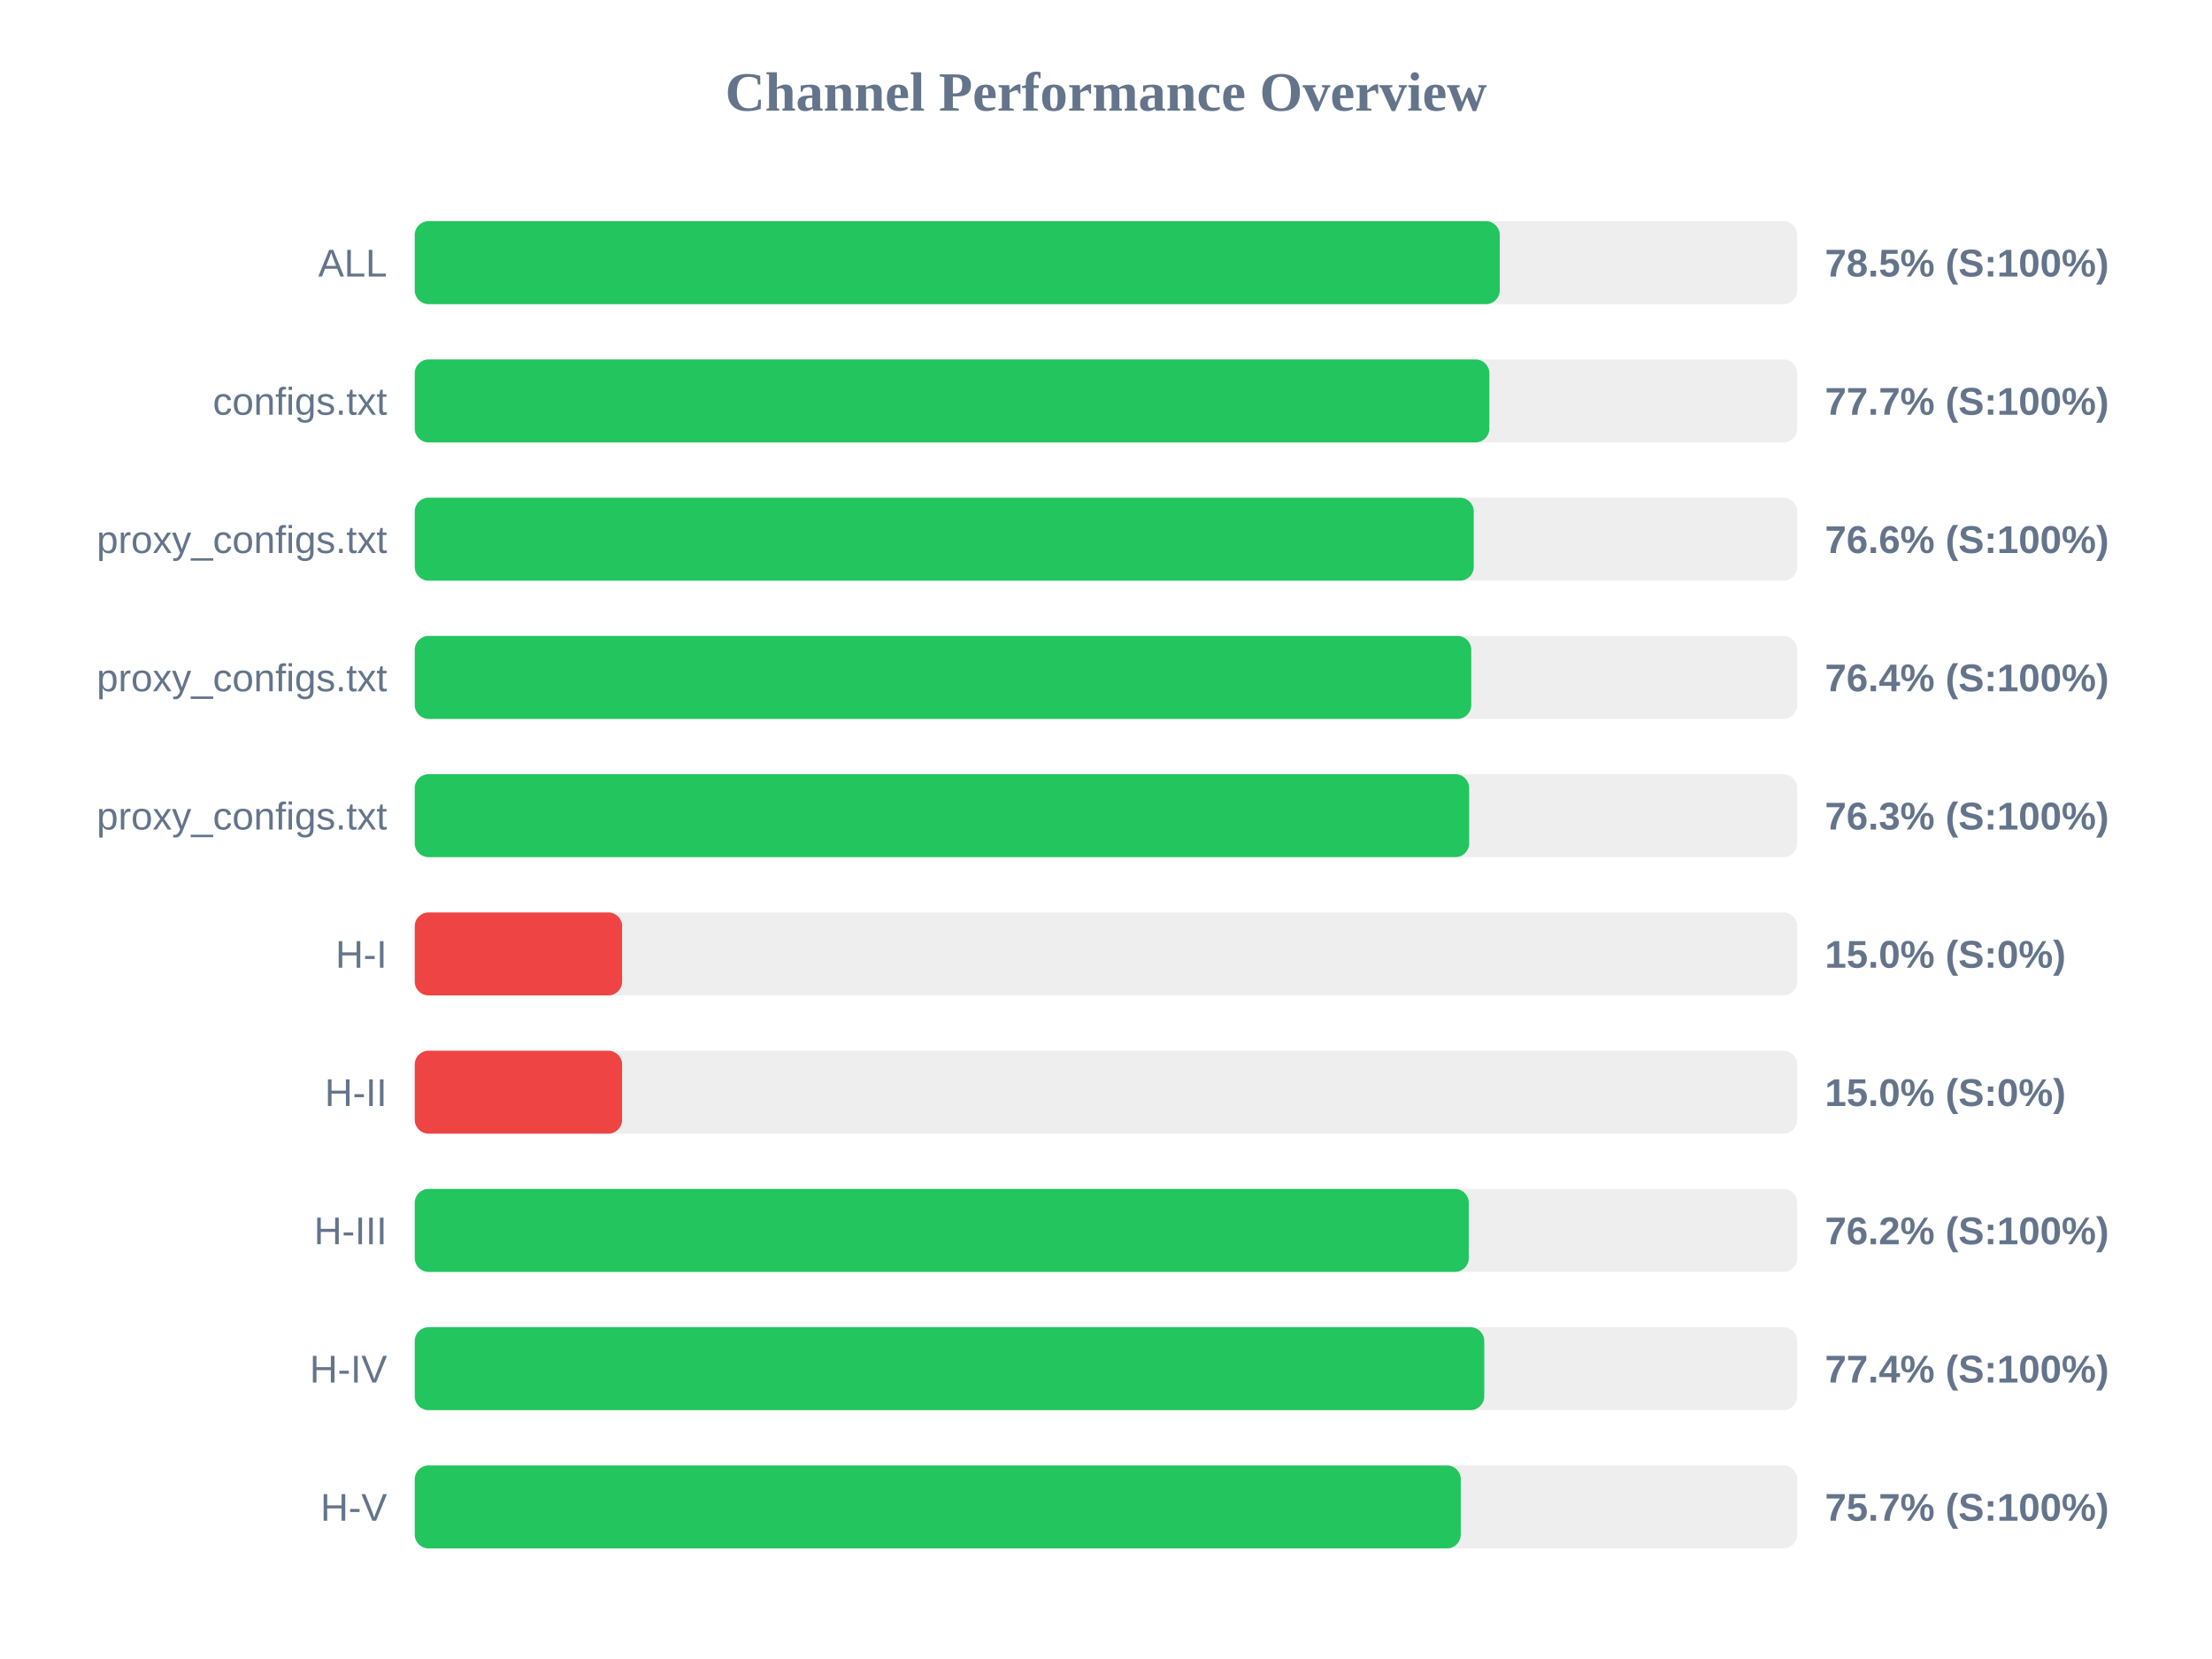
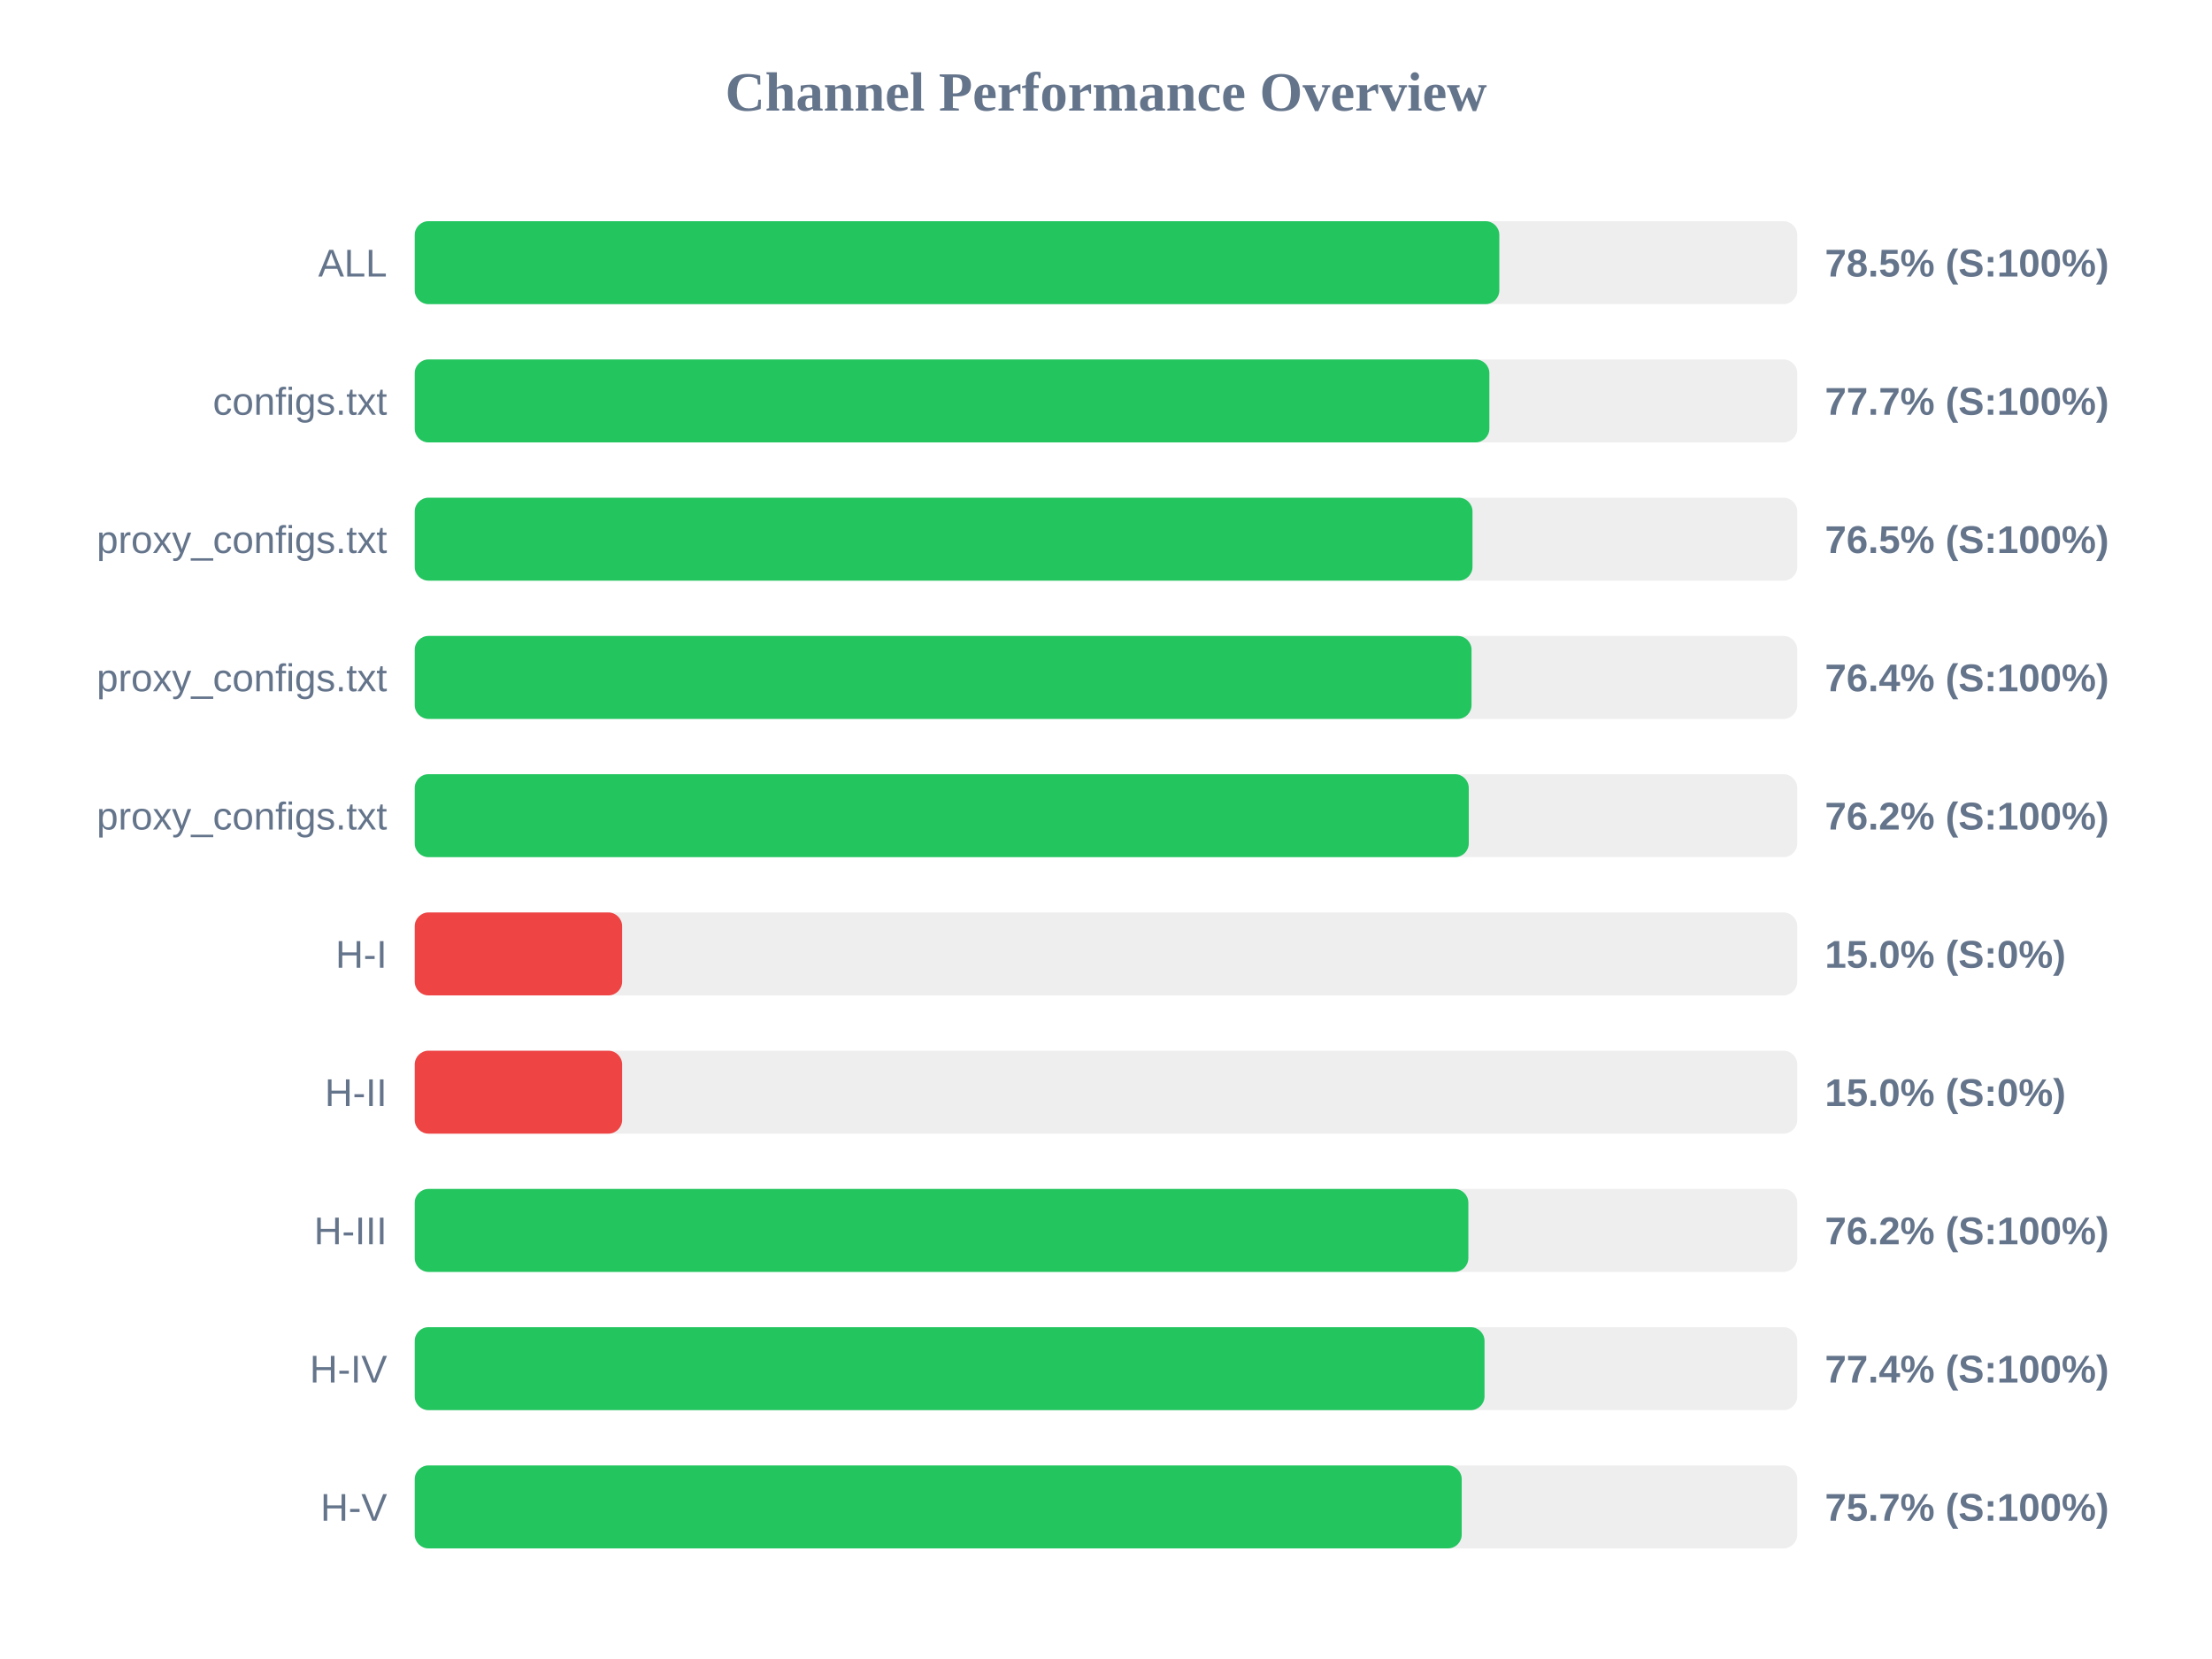
<svg xmlns="http://www.w3.org/2000/svg" width="800" height="600" version="1.1">
  <style>
        .row { font: 14px Arial; fill: #64748b; }
        .score { font: bold 14px Arial; fill: #64748b; }
    </style>
  <text x="400" y="40" text-anchor="middle" font-size="20px" font-weight="bold" fill="#64748b">Channel Performance Overview</text>
  <rect x="150" y="80" width="500" height="30" fill="#eee" rx="5" />
-   <rect x="150" y="80" width="392.4" height="30" fill="#22c55e" rx="5" />
+   <rect x="150" y="80" width="392.25" height="30" fill="#22c55e" rx="5" />
  <text x="140" y="100" text-anchor="end" class="row">ALL</text>
  <text x="660" y="100" text-anchor="start" class="score">78.5% (S:100%)</text>
  <rect x="150" y="130" width="500" height="30" fill="#eee" rx="5" />
  <rect x="150" y="130" width="388.65" height="30" fill="#22c55e" rx="5" />
  <text x="140" y="150" text-anchor="end" class="row">configs.txt</text>
  <text x="660" y="150" text-anchor="start" class="score">77.7% (S:100%)</text>
  <rect x="150" y="180" width="500" height="30" fill="#eee" rx="5" />
-   <rect x="150" y="180" width="383.0" height="30" fill="#22c55e" rx="5" />
+   <rect x="150" y="180" width="382.55" height="30" fill="#22c55e" rx="5" />
  <text x="140" y="200" text-anchor="end" class="row">proxy_configs.txt</text>
-   <text x="660" y="200" text-anchor="start" class="score">76.6% (S:100%)</text>
+   <text x="660" y="200" text-anchor="start" class="score">76.5% (S:100%)</text>
  <rect x="150" y="230" width="500" height="30" fill="#eee" rx="5" />
-   <rect x="150" y="230" width="382.1" height="30" fill="#22c55e" rx="5" />
+   <rect x="150" y="230" width="382.2" height="30" fill="#22c55e" rx="5" />
  <text x="140" y="250" text-anchor="end" class="row">proxy_configs.txt</text>
  <text x="660" y="250" text-anchor="start" class="score">76.4% (S:100%)</text>
  <rect x="150" y="280" width="500" height="30" fill="#eee" rx="5" />
-   <rect x="150" y="280" width="381.35" height="30" fill="#22c55e" rx="5" />
+   <rect x="150" y="280" width="381.2" height="30" fill="#22c55e" rx="5" />
  <text x="140" y="300" text-anchor="end" class="row">proxy_configs.txt</text>
-   <text x="660" y="300" text-anchor="start" class="score">76.3% (S:100%)</text>
+   <text x="660" y="300" text-anchor="start" class="score">76.2% (S:100%)</text>
  <rect x="150" y="330" width="500" height="30" fill="#eee" rx="5" />
  <rect x="150" y="330" width="75.0" height="30" fill="#ef4444" rx="5" />
  <text x="140" y="350" text-anchor="end" class="row">H-I</text>
  <text x="660" y="350" text-anchor="start" class="score">15.0% (S:0%)</text>
  <rect x="150" y="380" width="500" height="30" fill="#eee" rx="5" />
  <rect x="150" y="380" width="75.0" height="30" fill="#ef4444" rx="5" />
  <text x="140" y="400" text-anchor="end" class="row">H-II</text>
  <text x="660" y="400" text-anchor="start" class="score">15.0% (S:0%)</text>
  <rect x="150" y="430" width="500" height="30" fill="#eee" rx="5" />
-   <rect x="150" y="430" width="381.2" height="30" fill="#22c55e" rx="5" />
+   <rect x="150" y="430" width="381.05" height="30" fill="#22c55e" rx="5" />
  <text x="140" y="450" text-anchor="end" class="row">H-III</text>
  <text x="660" y="450" text-anchor="start" class="score">76.2% (S:100%)</text>
  <rect x="150" y="480" width="500" height="30" fill="#eee" rx="5" />
-   <rect x="150" y="480" width="386.8" height="30" fill="#22c55e" rx="5" />
+   <rect x="150" y="480" width="386.9" height="30" fill="#22c55e" rx="5" />
  <text x="140" y="500" text-anchor="end" class="row">H-IV</text>
  <text x="660" y="500" text-anchor="start" class="score">77.4% (S:100%)</text>
  <rect x="150" y="530" width="500" height="30" fill="#eee" rx="5" />
-   <rect x="150" y="530" width="378.3" height="30" fill="#22c55e" rx="5" />
+   <rect x="150" y="530" width="378.65" height="30" fill="#22c55e" rx="5" />
  <text x="140" y="550" text-anchor="end" class="row">H-V</text>
  <text x="660" y="550" text-anchor="start" class="score">75.7% (S:100%)</text>
</svg>
